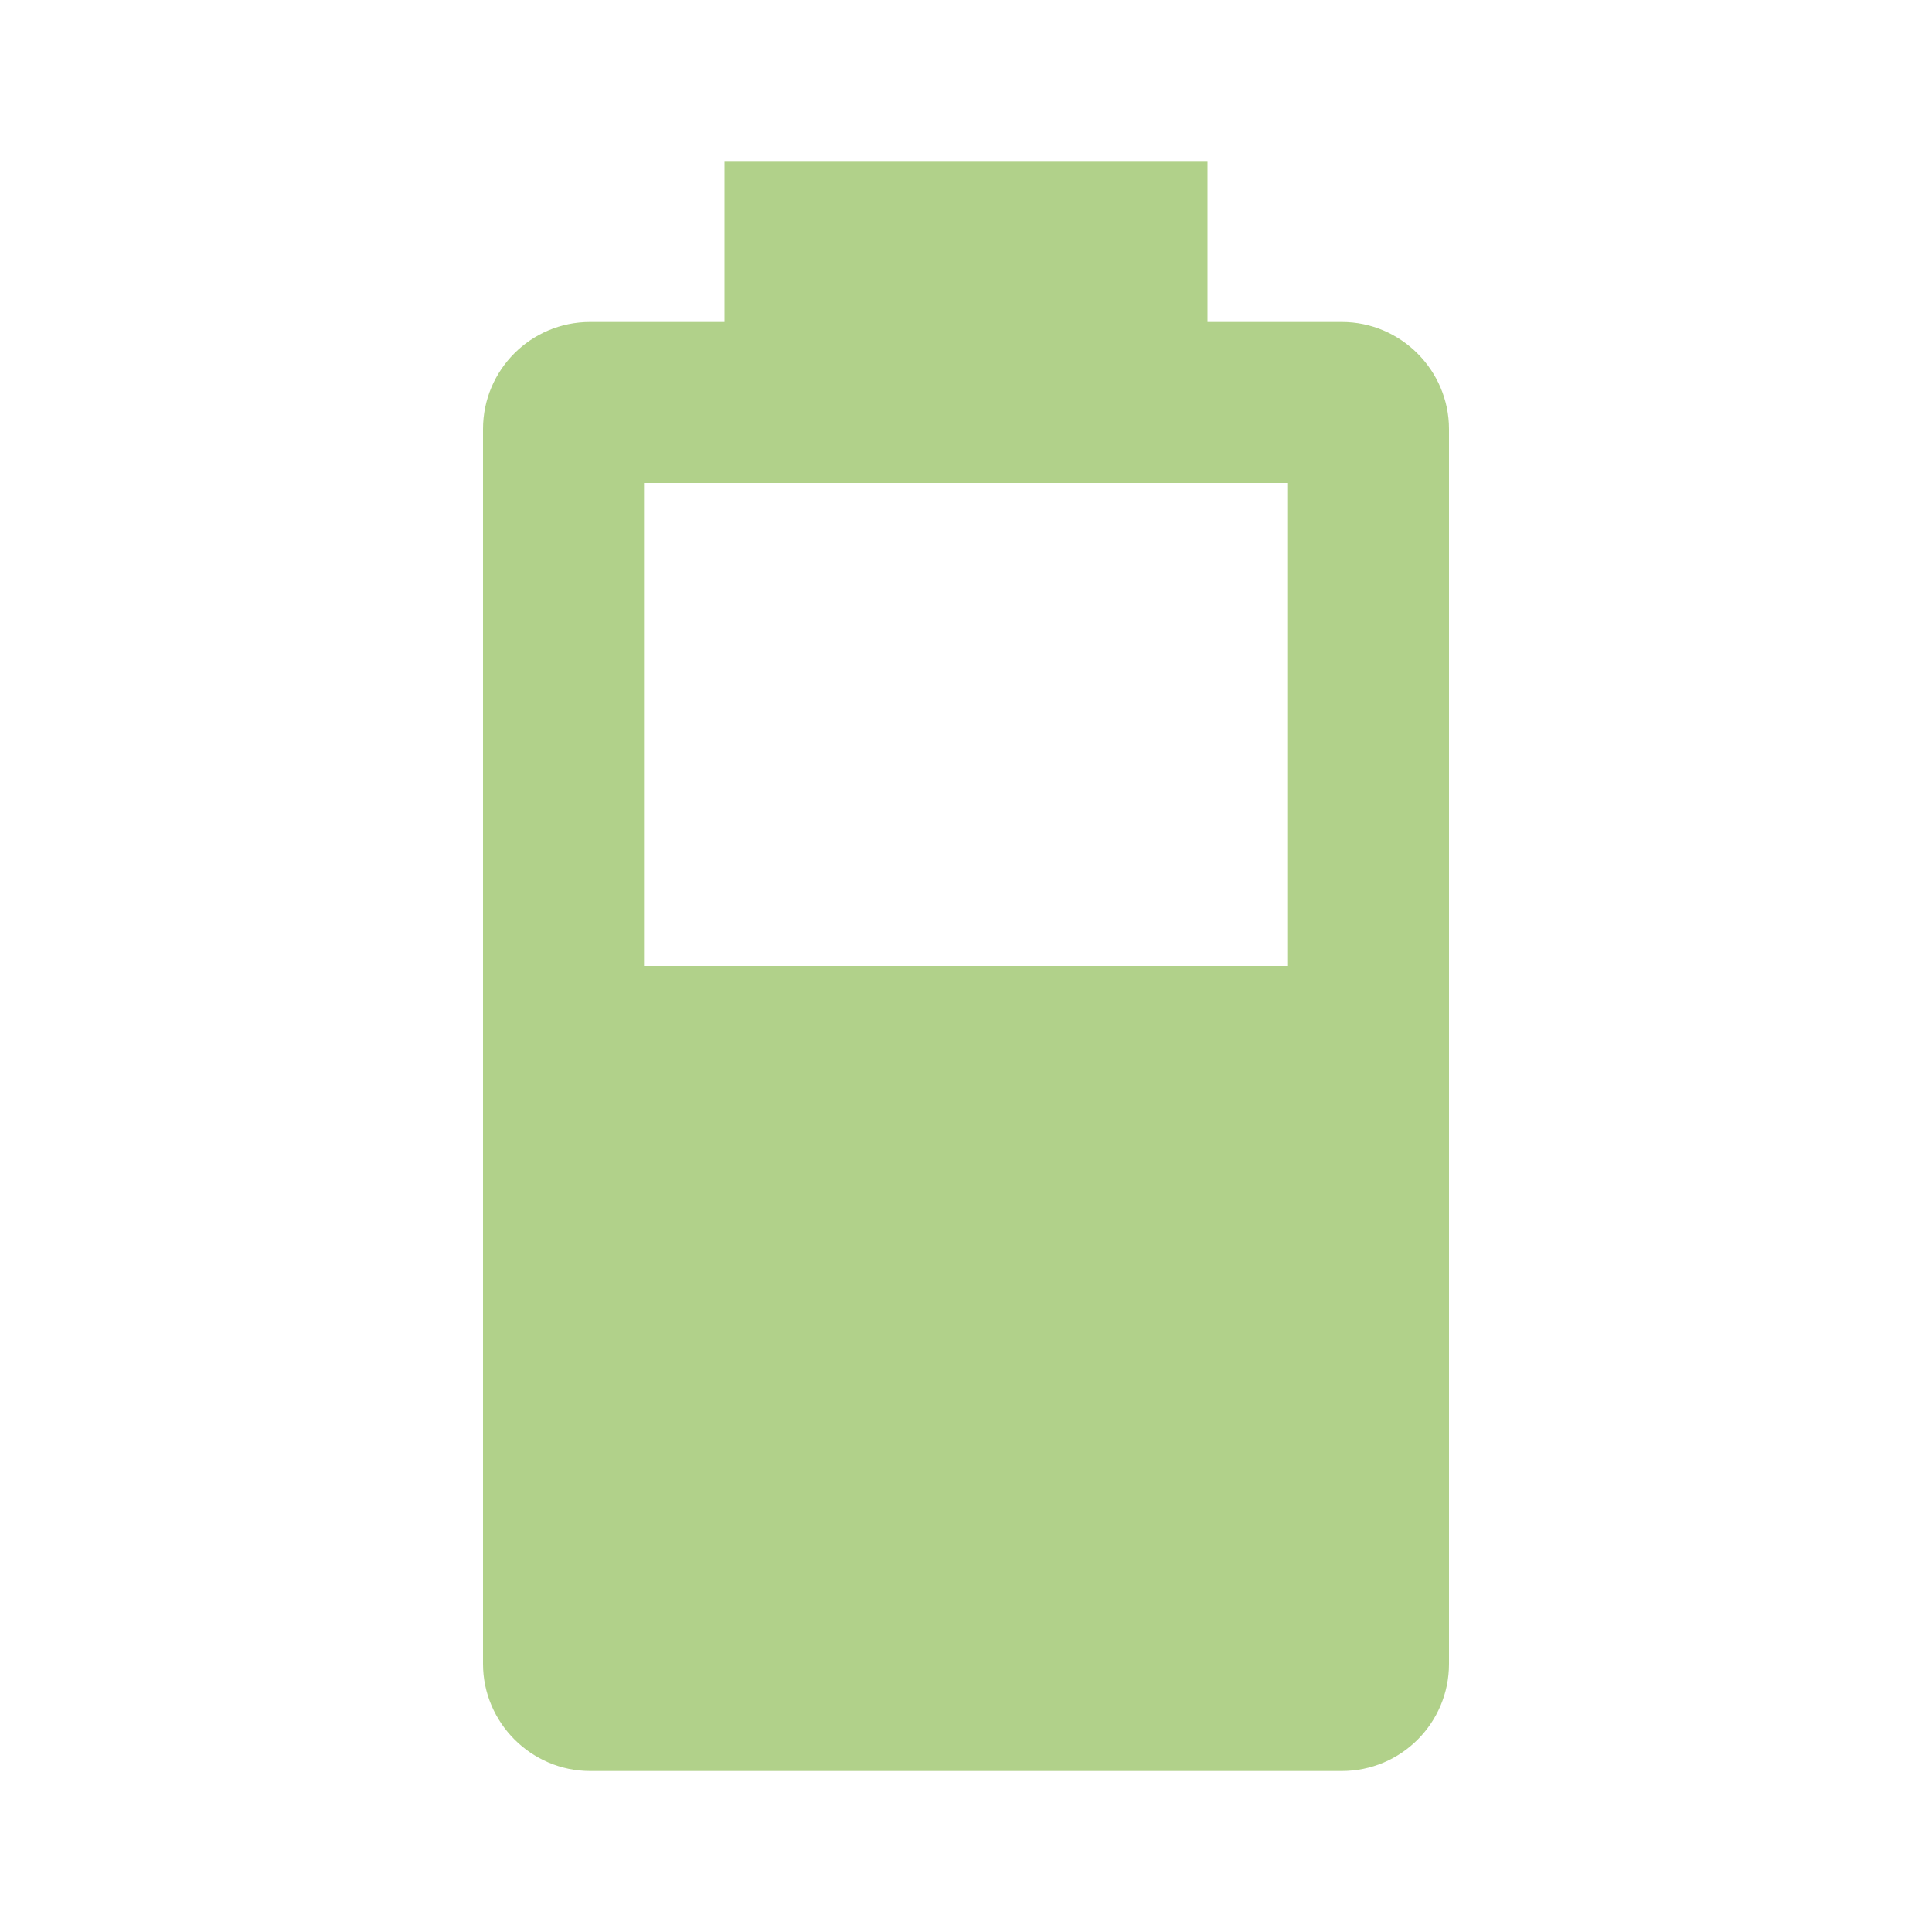
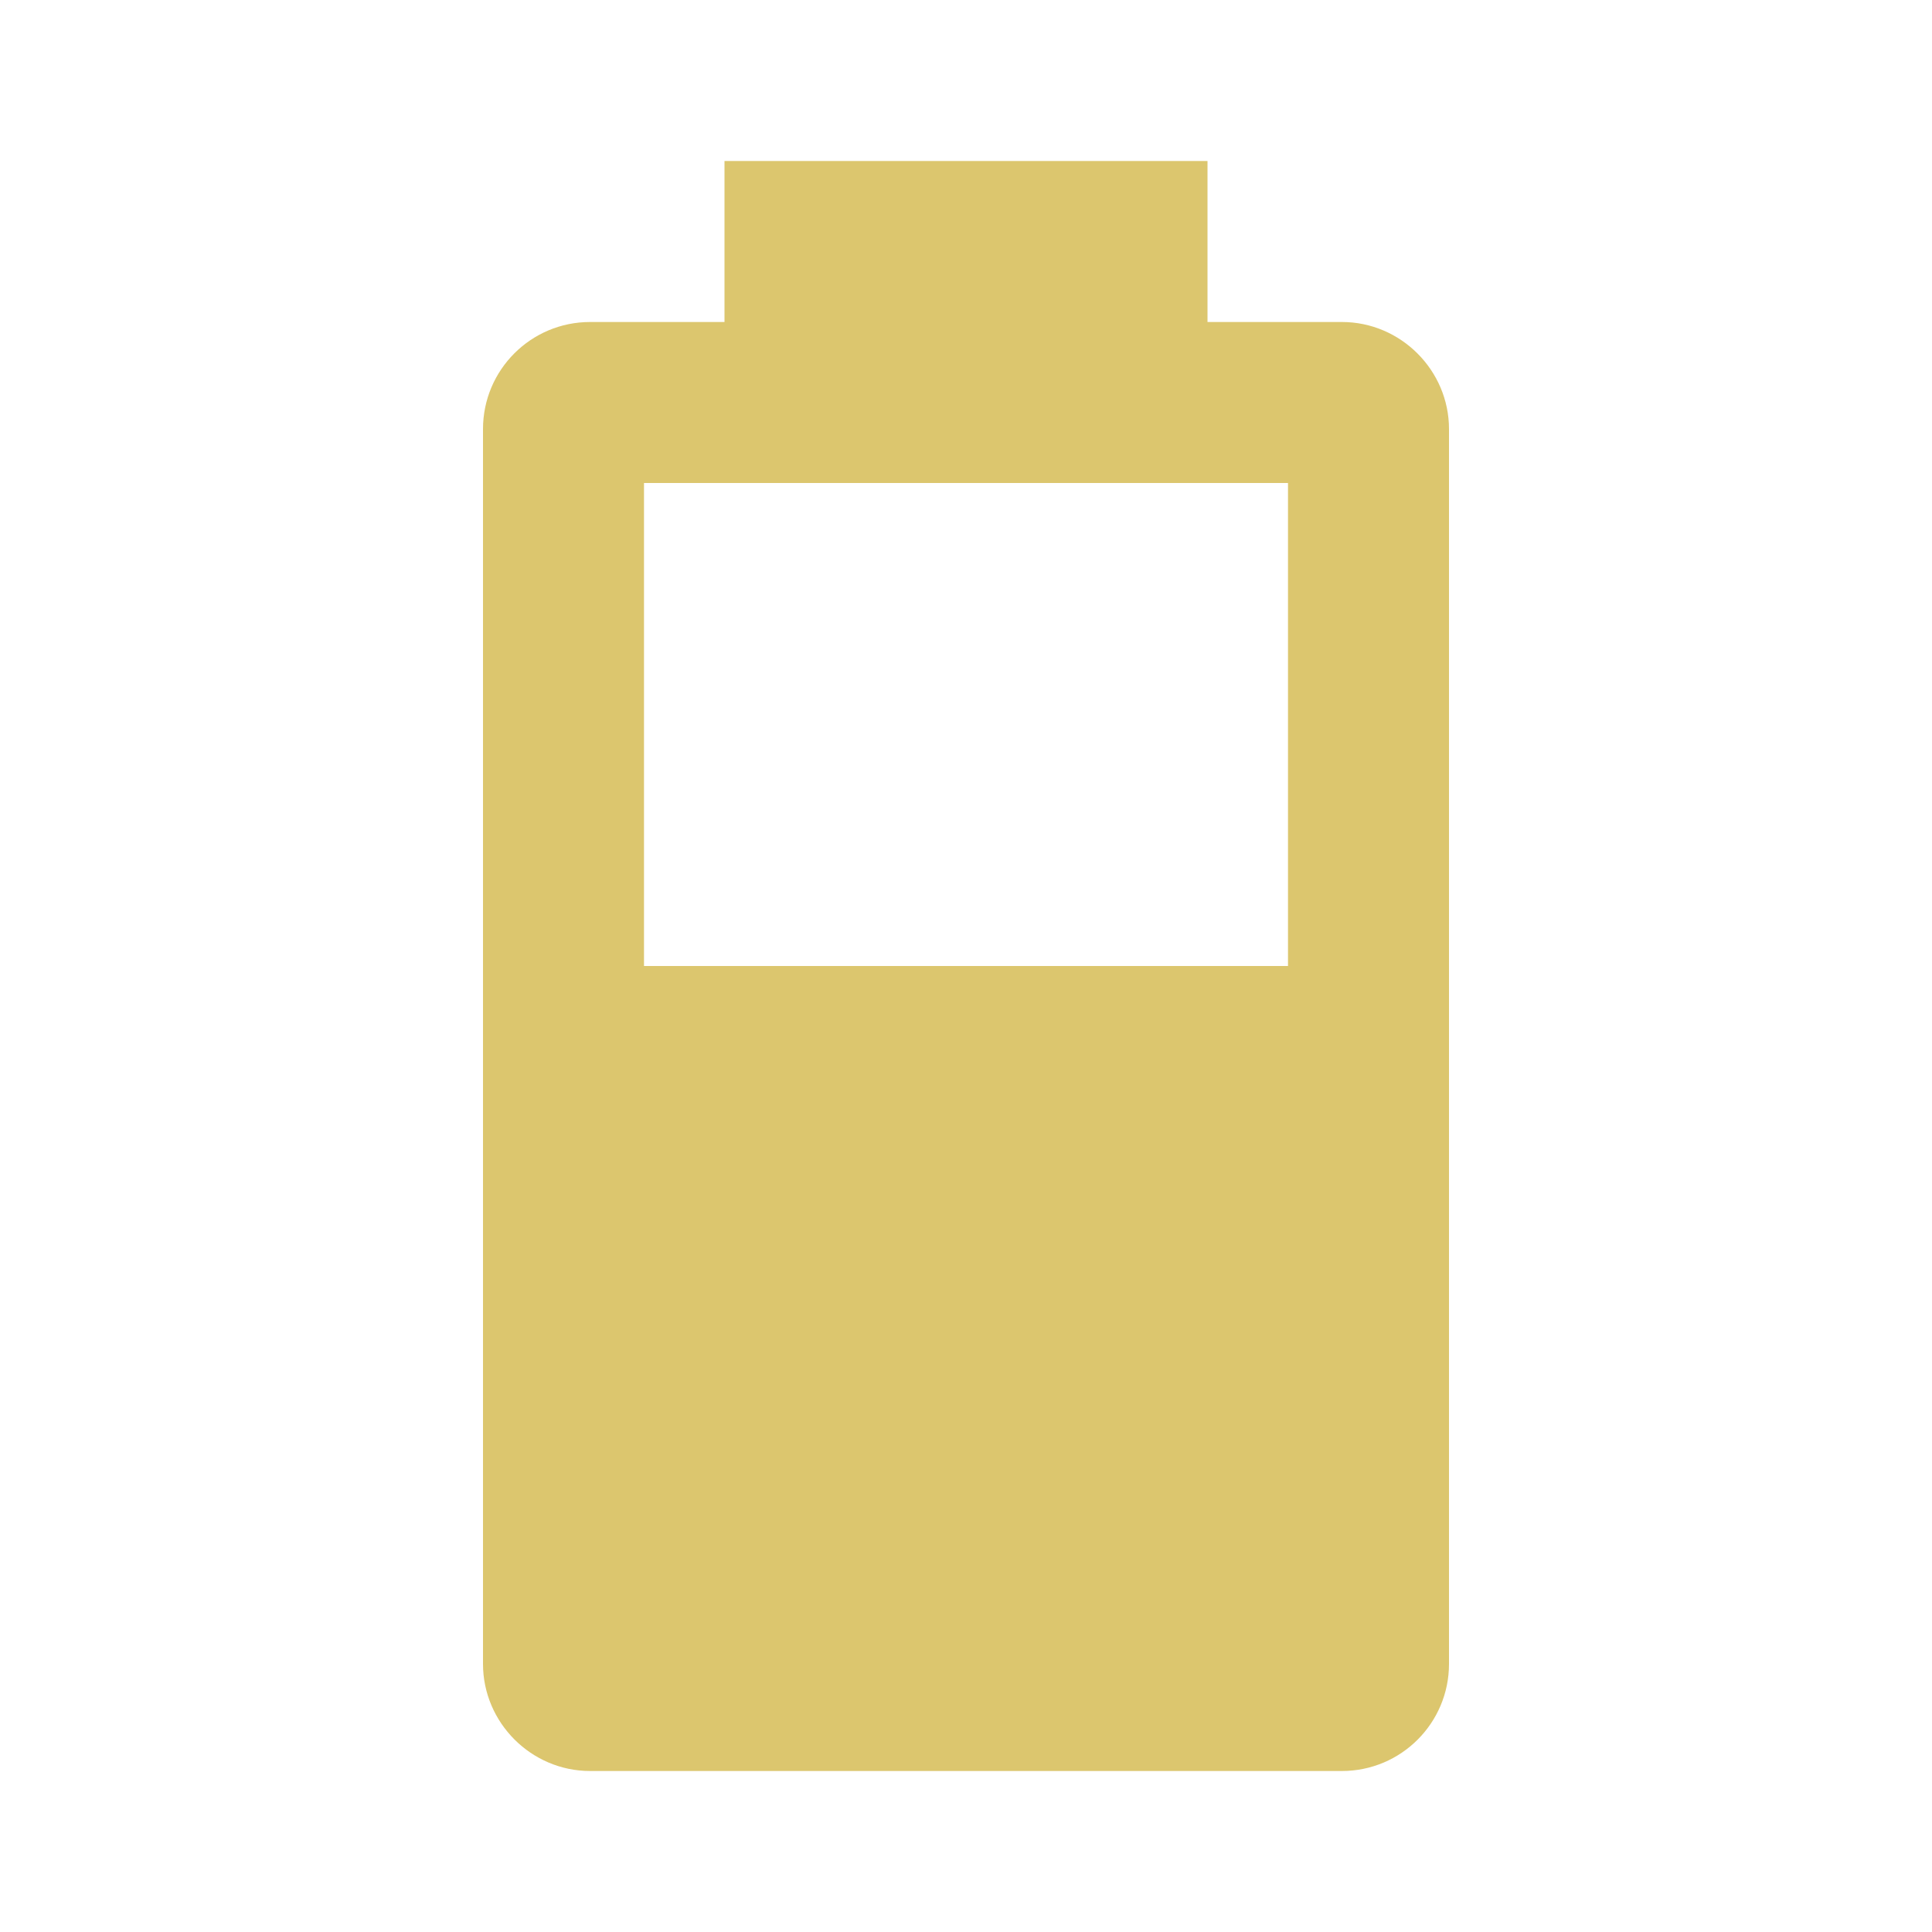
- <svg xmlns="http://www.w3.org/2000/svg" fill="#B1D18A" preserveAspectRatio="xMidYMid meet" id="mdi-battery-60" viewBox="0 0 24 24">
+ <svg xmlns="http://www.w3.org/2000/svg" fill="#DCC66E" preserveAspectRatio="xMidYMid meet" id="mdi-battery-60" viewBox="0 0 24 24">
  <path d="M16,12H8V6H16M16.67,4H15V2H9V4H7.33A1.33,1.33 0 0,0 6,5.33V20.67C6,21.4 6.6,22 7.33,22H16.67A1.33,1.33 0 0,0 18,20.67V5.33C18,4.6 17.4,4 16.67,4Z" />
</svg>
